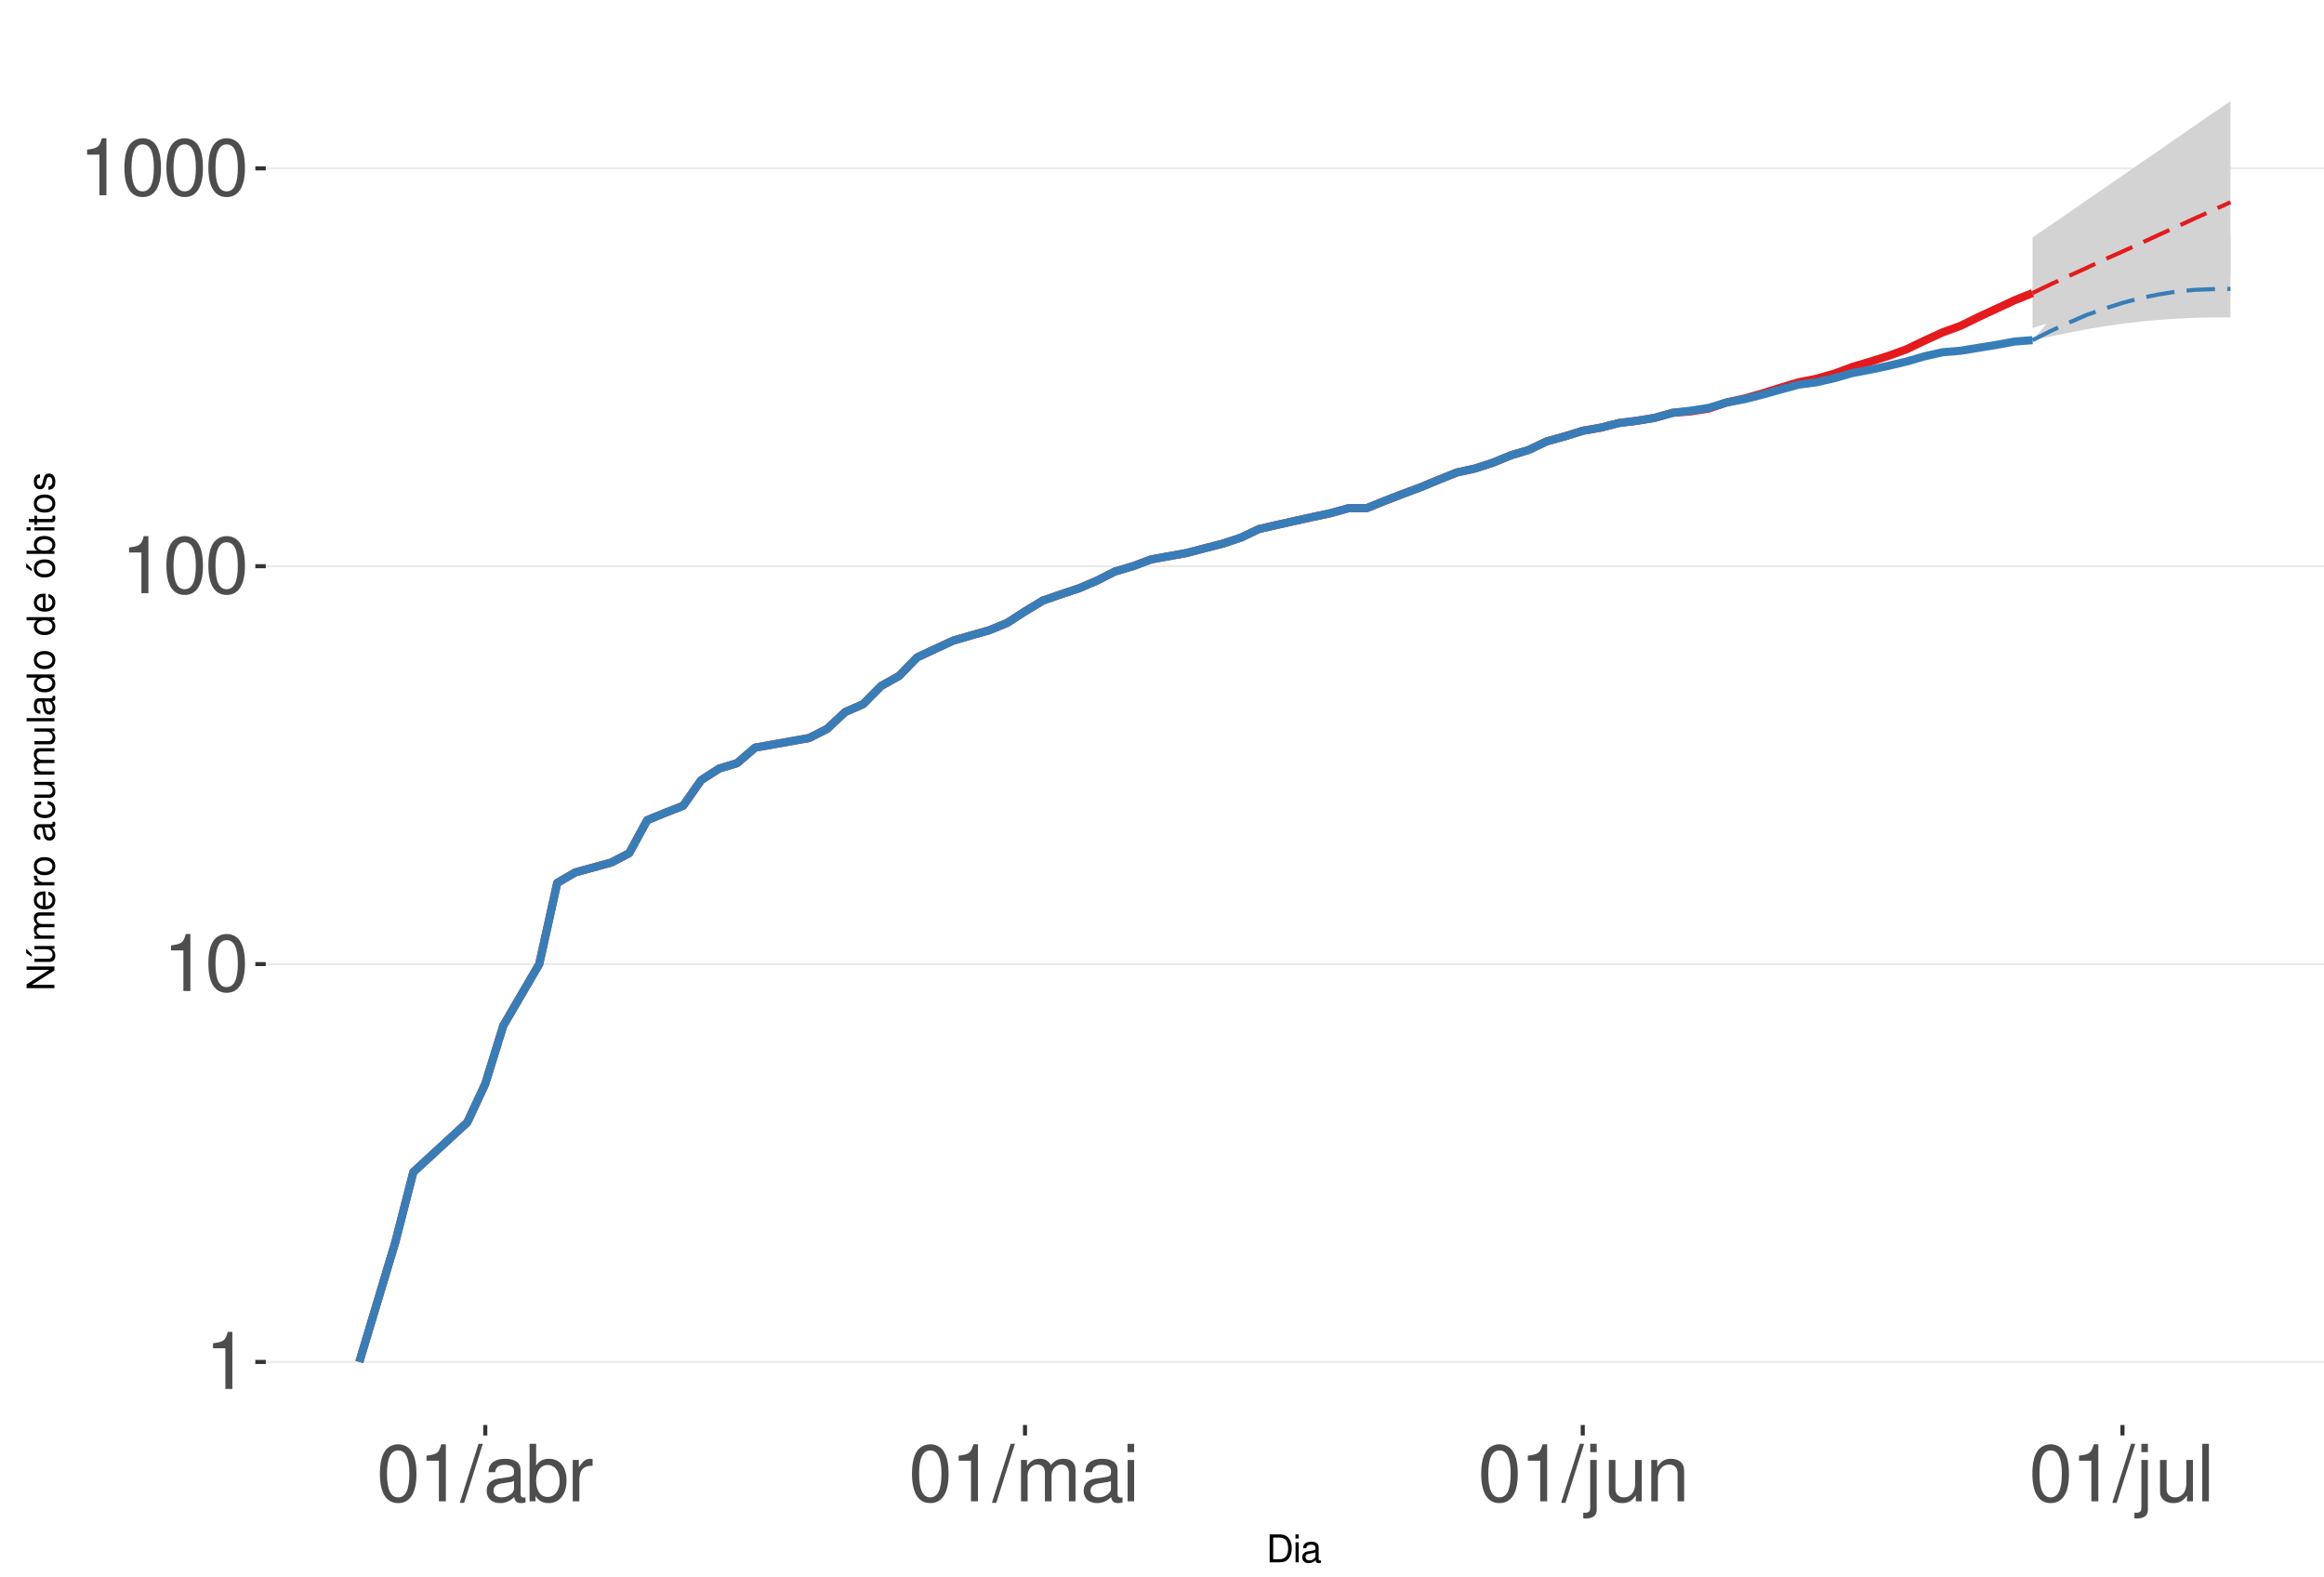
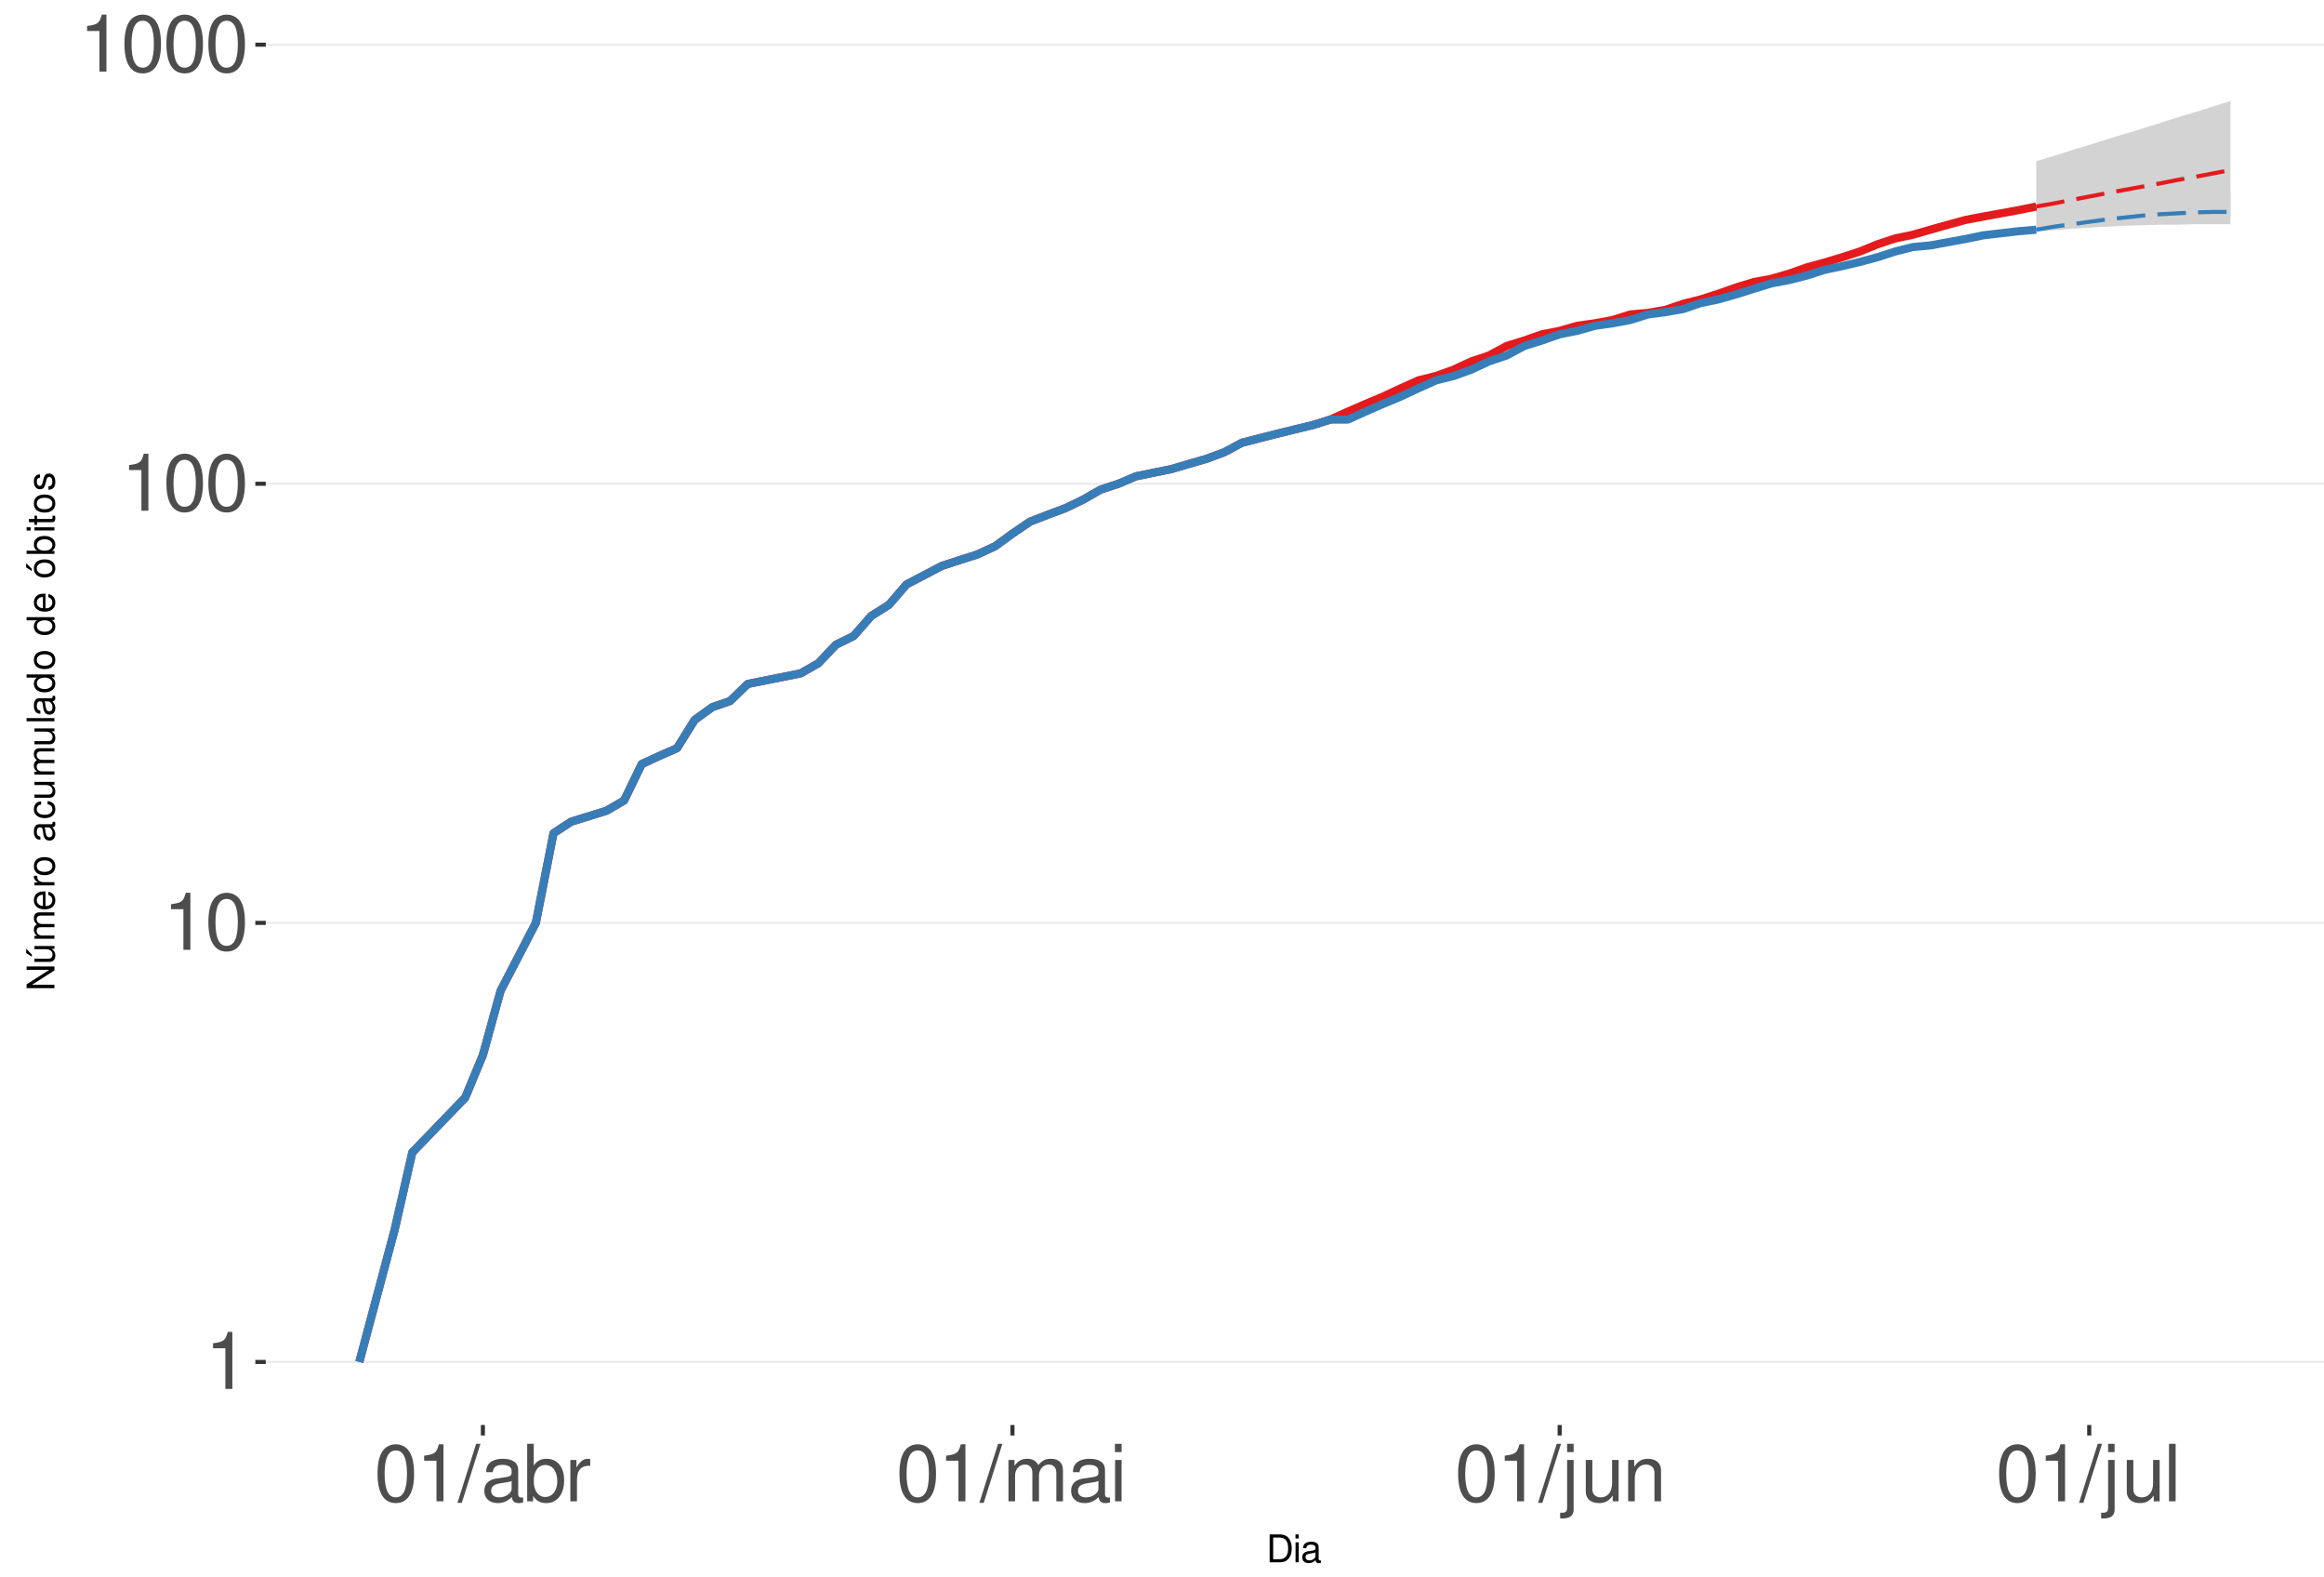
<svg xmlns="http://www.w3.org/2000/svg" xmlns:xlink="http://www.w3.org/1999/xlink" width="609pt" height="413pt" viewBox="0 0 609 413" version="1.1">
  <defs>
    <g>
      <symbol overflow="visible" id="glyph0-0">
        <path style="stroke:none;" d="" />
      </symbol>
      <symbol overflow="visible" id="glyph0-1">
        <path style="stroke:none;" d="M 5.344 -10.641 L 5.344 0 L 7.172 0 L 7.172 -14.938 L 5.969 -14.938 C 5.328 -12.641 4.922 -12.328 2.109 -11.953 L 2.109 -10.641 Z M 5.344 -10.641 " />
      </symbol>
      <symbol overflow="visible" id="glyph0-2">
        <path style="stroke:none;" d="M 5.688 -14.938 C 4.312 -14.938 3.078 -14.312 2.312 -13.297 C 1.359 -11.984 0.891 -10 0.891 -7.234 C 0.891 -2.188 2.547 0.469 5.688 0.469 C 8.781 0.469 10.469 -2.188 10.469 -7.109 C 10.469 -10 10.016 -11.938 9.047 -13.297 C 8.281 -14.328 7.062 -14.938 5.688 -14.938 Z M 5.688 -13.328 C 7.641 -13.328 8.609 -11.312 8.609 -7.266 C 8.609 -3.016 7.656 -1.031 5.641 -1.031 C 3.719 -1.031 2.75 -3.094 2.75 -7.203 C 2.75 -11.312 3.719 -13.328 5.688 -13.328 Z M 5.688 -13.328 " />
      </symbol>
      <symbol overflow="visible" id="glyph0-3">
        <path style="stroke:none;" d="M 4.734 -15.062 L -0.172 0.406 L 0.969 0.406 L 5.859 -15.062 Z M 4.734 -15.062 " />
      </symbol>
      <symbol overflow="visible" id="glyph0-4">
        <path style="stroke:none;" d="M 11.047 -1.016 C 10.859 -0.969 10.781 -0.969 10.672 -0.969 C 10.078 -0.969 9.75 -1.281 9.75 -1.812 L 9.75 -8.188 C 9.75 -10.094 8.344 -11.141 5.688 -11.141 C 4.094 -11.141 2.828 -10.672 2.094 -9.875 C 1.594 -9.312 1.391 -8.703 1.344 -7.625 L 3.078 -7.625 C 3.219 -8.938 4 -9.547 5.625 -9.547 C 7.188 -9.547 8.031 -8.969 8.031 -7.938 L 8.031 -7.484 C 8.016 -6.734 7.641 -6.469 6.234 -6.281 C 3.797 -5.969 3.422 -5.891 2.766 -5.625 C 1.516 -5.078 0.875 -4.125 0.875 -2.734 C 0.875 -0.766 2.234 0.469 4.422 0.469 C 5.781 0.469 6.875 0 8.094 -1.109 C 8.219 0 8.766 0.469 9.875 0.469 C 10.25 0.469 10.469 0.438 11.047 0.297 Z M 8.031 -3.406 C 8.031 -2.828 7.875 -2.484 7.359 -2 C 6.656 -1.359 5.797 -1.031 4.797 -1.031 C 3.453 -1.031 2.672 -1.672 2.672 -2.766 C 2.672 -3.906 3.406 -4.484 5.266 -4.75 C 7.109 -5 7.453 -5.078 8.031 -5.344 Z M 8.031 -3.406 " />
      </symbol>
      <symbol overflow="visible" id="glyph0-5">
        <path style="stroke:none;" d="M 1.109 -15.062 L 1.109 0 L 2.672 0 L 2.672 -1.391 C 3.484 -0.125 4.578 0.469 6.094 0.469 C 8.938 0.469 10.797 -1.859 10.797 -5.453 C 10.797 -8.969 9.047 -11.141 6.172 -11.141 C 4.688 -11.141 3.641 -10.578 2.828 -9.359 L 2.828 -15.062 Z M 5.844 -9.516 C 7.766 -9.516 9 -7.844 9 -5.266 C 9 -2.812 7.719 -1.141 5.844 -1.141 C 4 -1.141 2.828 -2.781 2.828 -5.328 C 2.828 -7.875 4 -9.516 5.844 -9.516 Z M 5.844 -9.516 " />
      </symbol>
      <symbol overflow="visible" id="glyph0-6">
        <path style="stroke:none;" d="M 1.422 -10.828 L 1.422 0 L 3.156 0 L 3.156 -5.625 C 3.188 -8.219 4.25 -9.375 6.625 -9.312 L 6.625 -11.078 C 6.344 -11.109 6.172 -11.141 5.969 -11.141 C 4.859 -11.141 4 -10.469 3.016 -8.859 L 3.016 -10.828 Z M 1.422 -10.828 " />
      </symbol>
      <symbol overflow="visible" id="glyph0-7">
        <path style="stroke:none;" d="M 1.453 -10.828 L 1.453 0 L 3.188 0 L 3.188 -6.797 C 3.188 -8.359 4.312 -9.625 5.719 -9.625 C 7 -9.625 7.719 -8.844 7.719 -7.453 L 7.719 0 L 9.453 0 L 9.453 -6.797 C 9.453 -8.359 10.594 -9.625 12 -9.625 C 13.266 -9.625 14 -8.812 14 -7.453 L 14 0 L 15.734 0 L 15.734 -8.125 C 15.734 -10.062 14.625 -11.141 12.594 -11.141 C 11.156 -11.141 10.281 -10.703 9.281 -9.484 C 8.641 -10.641 7.766 -11.141 6.359 -11.141 C 4.922 -11.141 3.953 -10.594 3.031 -9.297 L 3.031 -10.828 Z M 1.453 -10.828 " />
      </symbol>
      <symbol overflow="visible" id="glyph0-8">
        <path style="stroke:none;" d="M 3.094 -10.828 L 1.391 -10.828 L 1.391 0 L 3.094 0 Z M 3.094 -15.062 L 1.359 -15.062 L 1.359 -12.891 L 3.094 -12.891 Z M 3.094 -15.062 " />
      </symbol>
      <symbol overflow="visible" id="glyph0-9">
        <path style="stroke:none;" d="M 1.453 -10.828 L 1.453 1.562 C 1.453 2.641 1.109 3 0.047 3 C -0.078 3 -0.141 3 -0.375 2.969 L -0.375 4.438 C -0.172 4.484 -0.062 4.5 0.203 4.5 C 2.141 4.5 3.156 3.734 3.156 2.25 L 3.156 -10.828 Z M 3.156 -15.062 L 1.453 -15.062 L 1.453 -12.891 L 3.156 -12.891 Z M 3.156 -15.062 " />
      </symbol>
      <symbol overflow="visible" id="glyph0-10">
        <path style="stroke:none;" d="M 9.953 0 L 9.953 -10.828 L 8.234 -10.828 L 8.234 -4.688 C 8.234 -2.484 7.078 -1.031 5.281 -1.031 C 3.922 -1.031 3.062 -1.859 3.062 -3.156 L 3.062 -10.828 L 1.344 -10.828 L 1.344 -2.484 C 1.344 -0.688 2.688 0.469 4.797 0.469 C 6.375 0.469 7.391 -0.078 8.406 -1.516 L 8.406 0 Z M 9.953 0 " />
      </symbol>
      <symbol overflow="visible" id="glyph0-11">
        <path style="stroke:none;" d="M 1.453 -10.828 L 1.453 0 L 3.188 0 L 3.188 -5.969 C 3.188 -8.188 4.344 -9.625 6.109 -9.625 C 7.484 -9.625 8.344 -8.797 8.344 -7.5 L 8.344 0 L 10.062 0 L 10.062 -8.188 C 10.062 -9.984 8.719 -11.141 6.625 -11.141 C 5.016 -11.141 3.984 -10.516 3.031 -9 L 3.031 -10.828 Z M 1.453 -10.828 " />
      </symbol>
      <symbol overflow="visible" id="glyph0-12">
        <path style="stroke:none;" d="M 3.141 -15.062 L 1.406 -15.062 L 1.406 0 L 3.141 0 Z M 3.141 -15.062 " />
      </symbol>
      <symbol overflow="visible" id="glyph1-0">
        <path style="stroke:none;" d="" />
      </symbol>
      <symbol overflow="visible" id="glyph1-1">
        <path style="stroke:none;" d="M 0.891 0 L 3.703 0 C 5.547 0 6.672 -1.375 6.672 -3.656 C 6.672 -5.906 5.547 -7.297 3.703 -7.297 L 0.891 -7.297 Z M 1.812 -0.812 L 1.812 -6.469 L 3.547 -6.469 C 4.984 -6.469 5.734 -5.5 5.734 -3.641 C 5.734 -1.797 4.984 -0.812 3.547 -0.812 Z M 1.812 -0.812 " />
      </symbol>
      <symbol overflow="visible" id="glyph1-2">
        <path style="stroke:none;" d="M 1.5 -5.234 L 0.672 -5.234 L 0.672 0 L 1.5 0 Z M 1.5 -7.297 L 0.656 -7.297 L 0.656 -6.234 L 1.5 -6.234 Z M 1.5 -7.297 " />
      </symbol>
      <symbol overflow="visible" id="glyph1-3">
        <path style="stroke:none;" d="M 5.344 -0.484 C 5.266 -0.469 5.219 -0.469 5.172 -0.469 C 4.875 -0.469 4.719 -0.625 4.719 -0.875 L 4.719 -3.953 C 4.719 -4.891 4.047 -5.391 2.75 -5.391 C 1.984 -5.391 1.375 -5.172 1.016 -4.781 C 0.766 -4.516 0.672 -4.203 0.656 -3.688 L 1.484 -3.688 C 1.562 -4.328 1.938 -4.625 2.719 -4.625 C 3.484 -4.625 3.891 -4.344 3.891 -3.844 L 3.891 -3.625 C 3.875 -3.266 3.703 -3.125 3.016 -3.047 C 1.844 -2.891 1.656 -2.844 1.344 -2.719 C 0.734 -2.453 0.422 -2 0.422 -1.312 C 0.422 -0.375 1.078 0.234 2.141 0.234 C 2.797 0.234 3.328 0 3.922 -0.547 C 3.984 0 4.234 0.234 4.781 0.234 C 4.953 0.234 5.062 0.203 5.344 0.141 Z M 3.891 -1.656 C 3.891 -1.375 3.812 -1.203 3.562 -0.969 C 3.219 -0.656 2.812 -0.5 2.312 -0.5 C 1.672 -0.5 1.297 -0.812 1.297 -1.344 C 1.297 -1.891 1.656 -2.172 2.547 -2.297 C 3.438 -2.422 3.609 -2.453 3.891 -2.594 Z M 3.891 -1.656 " />
      </symbol>
      <symbol overflow="visible" id="glyph2-0">
        <path style="stroke:none;" d="" />
      </symbol>
      <symbol overflow="visible" id="glyph2-1">
        <path style="stroke:none;" d="M -7.297 -6.453 L -7.297 -5.578 L -1.328 -5.578 L -7.297 -1.766 L -7.297 -0.766 L 0 -0.766 L 0 -1.641 L -5.906 -1.641 L 0 -5.406 L 0 -6.453 Z M -7.297 -6.453 " />
      </symbol>
      <symbol overflow="visible" id="glyph2-2">
        <path style="stroke:none;" d="M 0 -4.812 L -5.234 -4.812 L -5.234 -3.984 L -2.266 -3.984 C -1.203 -3.984 -0.5 -3.438 -0.5 -2.562 C -0.5 -1.906 -0.906 -1.484 -1.531 -1.484 L -5.234 -1.484 L -5.234 -0.656 L -1.203 -0.656 C -0.328 -0.656 0.234 -1.297 0.234 -2.312 C 0.234 -3.094 -0.047 -3.578 -0.734 -4.062 L 0 -4.062 Z M -7.406 -2.953 L -5.922 -2 L -5.922 -2.594 L -7.406 -4.094 Z M -7.406 -2.953 " />
      </symbol>
      <symbol overflow="visible" id="glyph2-3">
        <path style="stroke:none;" d="M -5.234 -0.703 L 0 -0.703 L 0 -1.547 L -3.297 -1.547 C -4.047 -1.547 -4.656 -2.094 -4.656 -2.766 C -4.656 -3.391 -4.281 -3.734 -3.609 -3.734 L 0 -3.734 L 0 -4.578 L -3.297 -4.578 C -4.047 -4.578 -4.656 -5.125 -4.656 -5.812 C -4.656 -6.422 -4.266 -6.781 -3.609 -6.781 L 0 -6.781 L 0 -7.625 L -3.938 -7.625 C -4.875 -7.625 -5.391 -7.078 -5.391 -6.094 C -5.391 -5.406 -5.188 -4.984 -4.594 -4.484 C -5.156 -4.188 -5.391 -3.766 -5.391 -3.078 C -5.391 -2.375 -5.125 -1.906 -4.5 -1.469 L -5.234 -1.469 Z M -5.234 -0.703 " />
      </symbol>
      <symbol overflow="visible" id="glyph2-4">
        <path style="stroke:none;" d="M -2.344 -5.125 C -3.141 -5.125 -3.625 -5.062 -4.016 -4.922 C -4.875 -4.578 -5.391 -3.781 -5.391 -2.797 C -5.391 -1.344 -4.281 -0.406 -2.547 -0.406 C -0.812 -0.406 0.234 -1.297 0.234 -2.781 C 0.234 -3.984 -0.453 -4.812 -1.594 -5.016 L -1.594 -4.188 C -0.906 -3.953 -0.547 -3.484 -0.547 -2.812 C -0.547 -2.281 -0.781 -1.828 -1.219 -1.547 C -1.516 -1.344 -1.812 -1.281 -2.344 -1.266 Z M -3.016 -1.297 C -3.984 -1.359 -4.625 -1.953 -4.625 -2.797 C -4.625 -3.641 -3.953 -4.234 -3.016 -4.234 Z M -3.016 -1.297 " />
      </symbol>
      <symbol overflow="visible" id="glyph2-5">
        <path style="stroke:none;" d="M -5.234 -0.688 L 0 -0.688 L 0 -1.531 L -2.719 -1.531 C -3.984 -1.547 -4.547 -2.062 -4.516 -3.203 L -5.359 -3.203 C -5.375 -3.062 -5.391 -2.984 -5.391 -2.891 C -5.391 -2.344 -5.062 -1.938 -4.297 -1.453 L -5.234 -1.453 Z M -5.234 -0.688 " />
      </symbol>
      <symbol overflow="visible" id="glyph2-6">
        <path style="stroke:none;" d="M -5.391 -2.719 C -5.391 -1.234 -4.344 -0.359 -2.578 -0.359 C -0.812 -0.359 0.234 -1.234 0.234 -2.734 C 0.234 -4.203 -0.812 -5.094 -2.547 -5.094 C -4.359 -5.094 -5.391 -4.234 -5.391 -2.719 Z M -4.625 -2.734 C -4.625 -3.672 -3.844 -4.234 -2.547 -4.234 C -1.312 -4.234 -0.547 -3.656 -0.547 -2.734 C -0.547 -1.797 -1.312 -1.234 -2.578 -1.234 C -3.844 -1.234 -4.625 -1.797 -4.625 -2.734 Z M -4.625 -2.734 " />
      </symbol>
      <symbol overflow="visible" id="glyph2-7">
        <path style="stroke:none;" d="" />
      </symbol>
      <symbol overflow="visible" id="glyph2-8">
        <path style="stroke:none;" d="M -0.484 -5.344 C -0.469 -5.266 -0.469 -5.219 -0.469 -5.172 C -0.469 -4.875 -0.625 -4.719 -0.875 -4.719 L -3.953 -4.719 C -4.891 -4.719 -5.391 -4.047 -5.391 -2.75 C -5.391 -1.984 -5.172 -1.375 -4.781 -1.016 C -4.516 -0.766 -4.203 -0.672 -3.688 -0.656 L -3.688 -1.484 C -4.328 -1.562 -4.625 -1.938 -4.625 -2.719 C -4.625 -3.484 -4.344 -3.891 -3.844 -3.891 L -3.625 -3.891 C -3.266 -3.875 -3.125 -3.703 -3.047 -3.016 C -2.891 -1.844 -2.844 -1.656 -2.719 -1.344 C -2.453 -0.734 -2 -0.422 -1.312 -0.422 C -0.375 -0.422 0.234 -1.078 0.234 -2.141 C 0.234 -2.797 0 -3.328 -0.547 -3.922 C 0 -3.984 0.234 -4.234 0.234 -4.781 C 0.234 -4.953 0.203 -5.062 0.141 -5.344 Z M -1.656 -3.891 C -1.375 -3.891 -1.203 -3.812 -0.969 -3.562 C -0.656 -3.219 -0.5 -2.812 -0.5 -2.312 C -0.5 -1.672 -0.812 -1.297 -1.344 -1.297 C -1.891 -1.297 -2.172 -1.656 -2.297 -2.547 C -2.422 -3.438 -2.453 -3.609 -2.594 -3.891 Z M -1.656 -3.891 " />
      </symbol>
      <symbol overflow="visible" id="glyph2-9">
        <path style="stroke:none;" d="M -3.484 -4.703 C -3.984 -4.672 -4.312 -4.562 -4.609 -4.359 C -5.094 -4 -5.391 -3.375 -5.391 -2.641 C -5.391 -1.219 -4.266 -0.312 -2.531 -0.312 C -0.844 -0.312 0.234 -1.203 0.234 -2.625 C 0.234 -3.875 -0.516 -4.672 -1.797 -4.766 L -1.797 -3.938 C -0.953 -3.797 -0.547 -3.359 -0.547 -2.656 C -0.547 -1.734 -1.297 -1.188 -2.531 -1.188 C -3.844 -1.188 -4.625 -1.719 -4.625 -2.625 C -4.625 -3.328 -4.203 -3.766 -3.484 -3.875 Z M -3.484 -4.703 " />
      </symbol>
      <symbol overflow="visible" id="glyph2-10">
        <path style="stroke:none;" d="M 0 -4.812 L -5.234 -4.812 L -5.234 -3.984 L -2.266 -3.984 C -1.203 -3.984 -0.5 -3.438 -0.5 -2.562 C -0.5 -1.906 -0.906 -1.484 -1.531 -1.484 L -5.234 -1.484 L -5.234 -0.656 L -1.203 -0.656 C -0.328 -0.656 0.234 -1.297 0.234 -2.312 C 0.234 -3.094 -0.047 -3.578 -0.734 -4.062 L 0 -4.062 Z M 0 -4.812 " />
      </symbol>
      <symbol overflow="visible" id="glyph2-11">
        <path style="stroke:none;" d="M -7.297 -1.516 L -7.297 -0.688 L 0 -0.688 L 0 -1.516 Z M -7.297 -1.516 " />
      </symbol>
      <symbol overflow="visible" id="glyph2-12">
        <path style="stroke:none;" d="M -7.297 -4.953 L -7.297 -4.125 L -4.578 -4.125 C -5.109 -3.766 -5.391 -3.203 -5.391 -2.516 C -5.391 -1.156 -4.297 -0.266 -2.625 -0.266 C -0.859 -0.266 0.234 -1.125 0.234 -2.547 C 0.234 -3.266 -0.047 -3.766 -0.688 -4.203 L 0 -4.203 L 0 -4.953 Z M -4.609 -2.656 C -4.609 -3.547 -3.812 -4.125 -2.562 -4.125 C -1.344 -4.125 -0.547 -3.547 -0.547 -2.656 C -0.547 -1.734 -1.359 -1.125 -2.578 -1.125 C -3.797 -1.125 -4.609 -1.734 -4.609 -2.656 Z M -4.609 -2.656 " />
      </symbol>
      <symbol overflow="visible" id="glyph2-13">
        <path style="stroke:none;" d="M -5.391 -2.719 C -5.391 -1.234 -4.344 -0.359 -2.578 -0.359 C -0.812 -0.359 0.234 -1.234 0.234 -2.734 C 0.234 -4.203 -0.812 -5.094 -2.547 -5.094 C -4.359 -5.094 -5.391 -4.234 -5.391 -2.719 Z M -4.625 -2.734 C -4.625 -3.672 -3.844 -4.234 -2.547 -4.234 C -1.312 -4.234 -0.547 -3.656 -0.547 -2.734 C -0.547 -1.797 -1.312 -1.234 -2.578 -1.234 C -3.844 -1.234 -4.625 -1.797 -4.625 -2.734 Z M -7.406 -2.984 L -5.922 -2.016 L -5.922 -2.625 L -7.406 -4.109 Z M -7.406 -2.984 " />
      </symbol>
      <symbol overflow="visible" id="glyph2-14">
        <path style="stroke:none;" d="M -7.297 -0.547 L 0 -0.547 L 0 -1.297 L -0.672 -1.297 C -0.062 -1.688 0.234 -2.219 0.234 -2.953 C 0.234 -4.328 -0.906 -5.234 -2.641 -5.234 C -4.344 -5.234 -5.391 -4.375 -5.391 -2.984 C -5.391 -2.266 -5.125 -1.766 -4.531 -1.375 L -7.297 -1.375 Z M -4.609 -2.828 C -4.609 -3.766 -3.797 -4.359 -2.547 -4.359 C -1.359 -4.359 -0.547 -3.734 -0.547 -2.828 C -0.547 -1.938 -1.344 -1.375 -2.578 -1.375 C -3.812 -1.375 -4.609 -1.938 -4.609 -2.828 Z M -4.609 -2.828 " />
      </symbol>
      <symbol overflow="visible" id="glyph2-15">
        <path style="stroke:none;" d="M -5.234 -1.5 L -5.234 -0.672 L 0 -0.672 L 0 -1.5 Z M -7.297 -1.5 L -7.297 -0.656 L -6.234 -0.656 L -6.234 -1.5 Z M -7.297 -1.5 " />
      </symbol>
      <symbol overflow="visible" id="glyph2-16">
        <path style="stroke:none;" d="M -5.234 -2.547 L -5.234 -1.688 L -6.688 -1.688 L -6.688 -0.844 L -5.234 -0.844 L -5.234 -0.141 L -4.562 -0.141 L -4.562 -0.844 L -0.594 -0.844 C -0.062 -0.844 0.234 -1.203 0.234 -1.859 C 0.234 -2.078 0.203 -2.266 0.156 -2.547 L -0.547 -2.547 C -0.516 -2.422 -0.5 -2.312 -0.5 -2.141 C -0.5 -1.781 -0.594 -1.688 -0.969 -1.688 L -4.562 -1.688 L -4.562 -2.547 Z M -5.234 -2.547 " />
      </symbol>
      <symbol overflow="visible" id="glyph2-17">
        <path style="stroke:none;" d="M -3.781 -4.375 C -4.812 -4.375 -5.391 -3.688 -5.391 -2.484 C -5.391 -1.266 -4.766 -0.469 -3.797 -0.469 C -2.969 -0.469 -2.578 -0.891 -2.281 -2.125 L -2.094 -2.906 C -1.953 -3.484 -1.734 -3.719 -1.375 -3.719 C -0.875 -3.719 -0.547 -3.234 -0.547 -2.5 C -0.547 -2.047 -0.672 -1.672 -0.891 -1.453 C -1.047 -1.328 -1.188 -1.266 -1.562 -1.219 L -1.562 -0.344 C -0.344 -0.375 0.234 -1.062 0.234 -2.438 C 0.234 -3.75 -0.422 -4.594 -1.438 -4.594 C -2.203 -4.594 -2.641 -4.156 -2.891 -3.109 L -3.078 -2.312 C -3.234 -1.625 -3.453 -1.344 -3.828 -1.344 C -4.312 -1.344 -4.625 -1.766 -4.625 -2.453 C -4.625 -3.125 -4.328 -3.484 -3.781 -3.5 Z M -3.781 -4.375 " />
      </symbol>
    </g>
    <clipPath id="clip1">
      <path d="M 69.645 9.961 L 609 9.961 L 609 373.328 L 69.645 373.328 Z M 69.645 9.961 " />
    </clipPath>
    <clipPath id="clip2">
      <path d="M 69.645 356 L 609 356 L 609 358 L 69.645 358 Z M 69.645 356 " />
    </clipPath>
    <clipPath id="clip3">
-       <path d="M 69.645 252 L 609 252 L 609 253 L 69.645 253 Z M 69.645 252 " />
+       <path d="M 69.645 241 L 609 241 L 609 243 L 69.645 243 Z M 69.645 241 " />
    </clipPath>
    <clipPath id="clip4">
-       <path d="M 69.645 148 L 609 148 L 609 149 L 69.645 149 Z M 69.645 148 " />
+       <path d="M 69.645 126 L 609 126 L 609 128 L 69.645 128 Z M 69.645 126 " />
    </clipPath>
    <clipPath id="clip5">
-       <path d="M 69.645 43 L 609 43 L 609 45 L 69.645 45 Z M 69.645 43 " />
+       <path d="M 69.645 11 L 609 11 L 609 12 L 69.645 12 Z M 69.645 11 " />
    </clipPath>
  </defs>
  <g id="surface255">
    <rect x="0" y="0" width="609" height="413" style="fill:rgb(100%,100%,100%);fill-opacity:1;stroke:none;" />
    <rect x="0" y="0" width="609" height="413" style="fill:rgb(100%,100%,100%);fill-opacity:1;stroke:none;" />
    <path style="fill:none;stroke-width:1.067;stroke-linecap:round;stroke-linejoin:round;stroke:rgb(100%,100%,100%);stroke-opacity:1;stroke-miterlimit:10;" d="M 0 413 L 609 413 L 609 0 L 0 0 Z M 0 413 " />
    <g clip-path="url(#clip1)" clip-rule="nonzero">
      <path style=" stroke:none;fill-rule:nonzero;fill:rgb(100%,100%,100%);fill-opacity:1;" d="M 69.645 373.328 L 609 373.328 L 609 9.961 L 69.645 9.961 Z M 69.645 373.328 " />
    </g>
    <g clip-path="url(#clip2)" clip-rule="nonzero">
      <path style="fill:none;stroke-width:0.533;stroke-linecap:butt;stroke-linejoin:round;stroke:rgb(92.157%,92.157%,92.157%);stroke-opacity:1;stroke-miterlimit:10;" d="M 69.645 356.812 L 609 356.812 " />
    </g>
    <g clip-path="url(#clip3)" clip-rule="nonzero">
-       <path style="fill:none;stroke-width:0.533;stroke-linecap:butt;stroke-linejoin:round;stroke:rgb(92.157%,92.157%,92.157%);stroke-opacity:1;stroke-miterlimit:10;" d="M 69.645 252.574 L 609 252.574 " />
+       <path style="fill:none;stroke-width:0.533;stroke-linecap:butt;stroke-linejoin:round;stroke:rgb(92.157%,92.157%,92.157%);stroke-opacity:1;stroke-miterlimit:10;" d="M 69.645 241.777 L 609 241.777 " />
    </g>
    <g clip-path="url(#clip4)" clip-rule="nonzero">
-       <path style="fill:none;stroke-width:0.533;stroke-linecap:butt;stroke-linejoin:round;stroke:rgb(92.157%,92.157%,92.157%);stroke-opacity:1;stroke-miterlimit:10;" d="M 69.645 148.34 L 609 148.34 " />
+       <path style="fill:none;stroke-width:0.533;stroke-linecap:butt;stroke-linejoin:round;stroke:rgb(92.157%,92.157%,92.157%);stroke-opacity:1;stroke-miterlimit:10;" d="M 69.645 126.742 L 609 126.742 " />
    </g>
    <g clip-path="url(#clip5)" clip-rule="nonzero">
-       <path style="fill:none;stroke-width:0.533;stroke-linecap:butt;stroke-linejoin:round;stroke:rgb(92.157%,92.157%,92.157%);stroke-opacity:1;stroke-miterlimit:10;" d="M 69.645 44.105 L 609 44.105 " />
-     </g>
-     <path style=" stroke:none;fill-rule:nonzero;fill:rgb(82.745%,82.745%,82.745%);fill-opacity:1;" d="M 532.621 62.164 L 537.336 58.977 L 542.051 55.762 L 546.766 52.484 L 551.48 49.227 L 556.195 46 L 560.91 42.723 L 565.625 39.504 L 570.34 36.23 L 575.055 32.965 L 584.484 26.48 L 584.484 72.168 L 579.77 73.359 L 575.055 74.586 L 570.34 75.848 L 565.625 77.047 L 560.91 78.285 L 556.195 79.555 L 551.48 80.758 L 546.766 81.996 L 542.051 83.266 L 537.336 84.465 L 532.621 85.926 Z M 532.621 62.164 " />
-     <path style=" stroke:none;fill-rule:nonzero;fill:rgb(82.745%,82.745%,82.745%);fill-opacity:1;" d="M 532.621 89.113 L 537.336 83.59 L 542.051 78.766 L 546.766 74.676 L 551.48 71.25 L 556.195 68.375 L 560.91 65.891 L 565.625 64.023 L 570.34 62.707 L 575.055 61.828 L 579.77 61.363 L 584.484 61.297 L 584.484 83.16 L 579.77 83.16 L 575.055 83.266 L 570.34 83.484 L 565.625 83.809 L 560.91 84.246 L 556.195 84.797 L 551.48 85.473 L 546.766 86.27 L 542.051 87.195 L 537.336 88.145 Z M 532.621 89.113 " />
-     <path style="fill:none;stroke-width:2.134;stroke-linecap:butt;stroke-linejoin:round;stroke:rgb(89.412%,10.196%,10.98%);stroke-opacity:1;stroke-miterlimit:10;" d="M 94.16 356.812 L 103.59 325.434 L 108.305 307.078 L 122.449 294.055 L 127.164 283.953 L 131.879 268.723 L 141.309 252.574 L 146.023 231.301 L 150.738 228.555 L 160.168 225.969 L 164.879 223.52 L 169.594 214.871 L 174.309 212.945 L 179.023 211.098 L 183.738 204.379 L 188.453 201.359 L 193.168 199.922 L 197.883 195.863 L 212.027 193.348 L 216.742 190.965 L 221.457 186.547 L 226.172 184.488 L 230.887 179.719 L 235.602 177.082 L 240.316 172.227 L 249.746 167.84 L 254.461 166.469 L 259.172 165.137 L 263.887 163.211 L 268.602 160.172 L 273.316 157.324 L 278.031 155.695 L 282.746 154.129 L 287.461 152.113 L 292.176 149.719 L 296.891 148.34 L 301.605 146.566 L 311.035 144.855 L 315.75 143.617 L 320.465 142.41 L 325.18 140.848 L 329.895 138.602 L 334.609 137.52 L 339.324 136.465 L 344.039 135.43 L 348.75 134.422 L 353.465 133.109 L 358.18 133.109 L 362.895 131.207 L 367.609 129.387 L 372.324 127.633 L 377.039 125.672 L 381.754 123.789 L 386.469 122.75 L 391.184 121.23 L 395.898 119.285 L 400.613 117.875 L 405.328 115.625 L 410.043 114.324 L 414.758 112.855 L 419.473 112.035 L 424.188 110.832 L 428.902 110.242 L 433.617 109.469 L 438.328 108.145 L 443.043 107.773 L 447.758 107.043 L 452.473 105.434 L 457.188 104.395 L 461.902 103.043 L 466.617 101.57 L 471.332 100.141 L 476.047 99.215 L 480.762 97.859 L 485.477 96.113 L 490.191 94.707 L 494.906 93.207 L 499.621 91.5 L 504.336 89.234 L 509.051 87.078 L 513.766 85.359 L 518.48 83.055 L 523.195 80.859 L 527.906 78.672 L 532.621 76.77 " />
-     <path style="fill:none;stroke-width:1.067;stroke-linecap:butt;stroke-linejoin:round;stroke:rgb(89.412%,10.196%,10.98%);stroke-opacity:1;stroke-dasharray:7.469,3.201;stroke-miterlimit:10;" d="M 532.621 76.77 L 537.336 74.496 L 542.051 72.336 L 546.766 70.191 L 551.48 67.988 L 556.195 65.891 L 560.91 63.746 L 565.625 61.562 L 570.34 59.418 L 575.055 57.25 L 579.77 55.121 L 584.484 52.977 " />
-     <path style="fill:none;stroke-width:2.134;stroke-linecap:butt;stroke-linejoin:round;stroke:rgb(21.569%,49.412%,72.157%);stroke-opacity:1;stroke-miterlimit:10;" d="M 94.16 356.812 L 103.59 325.434 L 108.305 307.078 L 122.449 294.055 L 127.164 283.953 L 131.879 268.723 L 141.309 252.574 L 146.023 231.301 L 150.738 228.555 L 160.168 225.969 L 164.879 223.52 L 169.594 214.871 L 174.309 212.945 L 179.023 211.098 L 183.738 204.379 L 188.453 201.359 L 193.168 199.922 L 197.883 195.863 L 212.027 193.348 L 216.742 190.965 L 221.457 186.547 L 226.172 184.488 L 230.887 179.719 L 235.602 177.082 L 240.316 172.227 L 249.746 167.84 L 254.461 166.469 L 259.172 165.137 L 263.887 163.211 L 268.602 160.172 L 273.316 157.324 L 278.031 155.695 L 282.746 154.129 L 287.461 152.113 L 292.176 149.719 L 296.891 148.34 L 301.605 146.566 L 311.035 144.855 L 315.75 143.617 L 320.465 142.41 L 325.18 140.848 L 329.895 138.602 L 334.609 137.52 L 339.324 136.465 L 344.039 135.43 L 348.75 134.422 L 353.465 133.109 L 358.18 133.109 L 362.895 131.207 L 367.609 129.387 L 372.324 127.633 L 377.039 125.672 L 381.754 123.789 L 386.469 122.75 L 391.184 121.23 L 395.898 119.285 L 400.613 117.875 L 405.328 115.625 L 410.043 114.324 L 414.758 112.855 L 419.473 112.035 L 424.188 110.832 L 428.902 110.242 L 433.617 109.469 L 438.328 108.145 L 443.043 107.59 L 447.758 106.859 L 452.473 105.434 L 457.188 104.566 L 461.902 103.375 L 466.617 102.055 L 471.332 100.77 L 476.047 100.141 L 480.762 99.062 L 485.477 97.711 L 490.191 96.832 L 494.906 95.828 L 499.621 94.707 L 504.336 93.344 L 509.051 92.281 L 513.766 91.887 L 518.48 91.113 L 523.195 90.352 L 527.906 89.48 L 532.621 89.113 " />
-     <path style="fill:none;stroke-width:1.067;stroke-linecap:butt;stroke-linejoin:round;stroke:rgb(21.569%,49.412%,72.157%);stroke-opacity:1;stroke-dasharray:7.469,3.201;stroke-miterlimit:10;" d="M 532.621 89.113 L 537.336 86.73 L 542.051 84.578 L 546.766 82.52 L 551.48 80.859 L 556.195 79.355 L 560.91 78.09 L 565.625 77.141 L 570.34 76.398 L 575.055 75.938 L 579.77 75.754 L 584.484 75.664 " />
+       <path style="fill:none;stroke-width:0.533;stroke-linecap:butt;stroke-linejoin:round;stroke:rgb(92.157%,92.157%,92.157%);stroke-opacity:1;stroke-miterlimit:10;" d="M 69.645 11.707 L 609 11.707 " />
+     </g>
+     <path style=" stroke:none;fill-rule:nonzero;fill:rgb(82.745%,82.745%,82.745%);fill-opacity:1;" d="M 533.602 42.215 L 538.227 40.852 L 542.852 39.352 L 547.477 37.98 L 552.105 36.48 L 556.73 35.105 L 561.355 33.691 L 565.98 32.238 L 570.605 30.754 L 575.234 29.383 L 579.859 27.91 L 584.484 26.48 L 584.484 56.984 L 575.234 57.734 L 570.605 57.984 L 565.98 58.363 L 561.355 58.621 L 556.73 59.004 L 552.105 59.262 L 547.477 59.652 L 542.852 59.914 L 538.227 60.309 L 533.602 60.574 Z M 533.602 42.215 " />
+     <path style=" stroke:none;fill-rule:nonzero;fill:rgb(82.745%,82.745%,82.745%);fill-opacity:1;" d="M 533.602 60.176 L 538.227 58.492 L 542.852 56.984 L 547.477 55.523 L 552.105 54.336 L 556.73 53.176 L 561.355 52.156 L 565.98 51.488 L 570.605 50.828 L 575.234 50.5 L 579.859 50.285 L 584.484 50.285 L 584.484 58.746 L 575.234 58.746 L 570.605 58.875 L 565.98 58.875 L 556.73 59.133 L 552.105 59.391 L 547.477 59.523 L 542.852 59.781 L 538.227 59.914 Z M 533.602 60.176 " />
+     <path style="fill:none;stroke-width:2.134;stroke-linecap:butt;stroke-linejoin:round;stroke:rgb(89.412%,10.196%,10.98%);stroke-opacity:1;stroke-miterlimit:10;" d="M 94.16 356.812 L 103.414 322.184 L 108.039 301.926 L 121.914 287.555 L 126.539 276.406 L 131.168 259.598 L 140.418 241.777 L 145.043 218.297 L 149.668 215.266 L 158.922 212.41 L 163.547 209.711 L 168.172 200.164 L 172.797 198.039 L 177.422 196 L 182.051 188.586 L 186.676 185.254 L 191.301 183.668 L 195.926 179.191 L 209.805 176.414 L 214.43 173.785 L 219.055 168.906 L 223.68 166.633 L 228.305 161.371 L 232.934 158.461 L 237.559 153.102 L 246.809 148.262 L 251.434 146.75 L 256.059 145.277 L 260.688 143.152 L 265.312 139.797 L 269.938 136.656 L 274.562 134.859 L 279.188 133.129 L 283.812 130.906 L 288.441 128.262 L 293.066 126.742 L 297.691 124.781 L 306.941 122.895 L 311.57 121.527 L 316.195 120.195 L 320.82 118.473 L 325.445 115.996 L 330.07 114.801 L 334.695 113.633 L 339.324 112.492 L 343.949 111.379 L 348.574 109.93 L 353.199 107.836 L 357.824 105.824 L 362.449 103.887 L 367.078 101.723 L 371.703 99.648 L 376.328 98.5 L 380.953 96.824 L 385.578 94.676 L 390.207 93.121 L 394.832 90.637 L 399.457 89.199 L 404.082 87.578 L 408.707 86.672 L 413.332 85.348 L 417.961 84.695 L 422.586 83.844 L 427.211 82.383 L 431.836 81.973 L 436.461 81.164 L 441.086 79.586 L 445.715 78.43 L 450.34 76.934 L 454.965 75.301 L 459.59 73.895 L 464.215 73.035 L 468.84 71.688 L 473.469 70.055 L 478.094 68.789 L 482.719 67.398 L 487.344 65.898 L 491.969 64.012 L 496.598 62.469 L 501.223 61.512 L 505.848 60.176 L 510.473 58.875 L 515.098 57.609 L 519.723 56.738 L 524.352 55.887 L 528.977 55.047 L 533.602 54.102 " />
+     <path style="fill:none;stroke-width:1.067;stroke-linecap:butt;stroke-linejoin:round;stroke:rgb(89.412%,10.196%,10.98%);stroke-opacity:1;stroke-dasharray:7.469,3.201;stroke-miterlimit:10;" d="M 533.602 54.102 L 538.227 53.293 L 542.852 52.383 L 547.477 51.488 L 552.105 50.609 L 556.73 49.746 L 561.355 48.898 L 565.98 48.062 L 570.605 47.141 L 575.234 46.336 L 579.859 45.445 L 584.484 44.566 " />
+     <path style="fill:none;stroke-width:2.134;stroke-linecap:butt;stroke-linejoin:round;stroke:rgb(21.569%,49.412%,72.157%);stroke-opacity:1;stroke-miterlimit:10;" d="M 94.16 356.812 L 103.414 322.184 L 108.039 301.926 L 121.914 287.555 L 126.539 276.406 L 131.168 259.598 L 140.418 241.777 L 145.043 218.297 L 149.668 215.266 L 158.922 212.41 L 163.547 209.711 L 168.172 200.164 L 172.797 198.039 L 177.422 196 L 182.051 188.586 L 186.676 185.254 L 191.301 183.668 L 195.926 179.191 L 209.805 176.414 L 214.43 173.785 L 219.055 168.906 L 223.68 166.633 L 228.305 161.371 L 232.934 158.461 L 237.559 153.102 L 246.809 148.262 L 251.434 146.75 L 256.059 145.277 L 260.688 143.152 L 265.312 139.797 L 269.938 136.656 L 274.562 134.859 L 279.188 133.129 L 283.812 130.906 L 288.441 128.262 L 293.066 126.742 L 297.691 124.781 L 306.941 122.895 L 311.57 121.527 L 316.195 120.195 L 320.82 118.473 L 325.445 115.996 L 330.07 114.801 L 334.695 113.633 L 339.324 112.492 L 343.949 111.379 L 348.574 109.93 L 353.199 109.93 L 357.824 107.836 L 362.449 105.824 L 367.078 103.887 L 371.703 101.723 L 376.328 99.648 L 380.953 98.5 L 385.578 96.824 L 390.207 94.676 L 394.832 93.121 L 399.457 90.637 L 404.082 89.199 L 408.707 87.578 L 413.332 86.672 L 417.961 85.348 L 422.586 84.695 L 427.211 83.844 L 431.836 82.383 L 436.461 81.77 L 441.086 80.965 L 445.715 79.391 L 450.34 78.43 L 454.965 77.117 L 459.59 75.66 L 464.215 74.242 L 468.84 73.375 L 473.469 72.188 L 478.094 70.703 L 482.719 69.734 L 487.344 68.633 L 491.969 67.398 L 496.598 65.898 L 501.223 64.727 L 505.848 64.297 L 510.473 63.445 L 515.098 62.609 L 519.723 61.648 L 524.352 61.109 L 528.977 60.574 L 533.602 60.176 " />
+     <path style="fill:none;stroke-width:1.067;stroke-linecap:butt;stroke-linejoin:round;stroke:rgb(21.569%,49.412%,72.157%);stroke-opacity:1;stroke-dasharray:7.469,3.201;stroke-miterlimit:10;" d="M 533.602 60.176 L 538.227 59.391 L 542.852 58.746 L 547.477 58.109 L 552.105 57.484 L 556.73 56.984 L 561.355 56.492 L 565.98 56.129 L 570.605 55.887 L 575.234 55.645 L 579.859 55.523 L 584.484 55.523 " />
    <g style="fill:rgb(30.196%,30.196%,30.196%);fill-opacity:1;">
      <use xlink:href="#glyph0-1" x="53.715" y="363.866" />
    </g>
    <g style="fill:rgb(30.196%,30.196%,30.196%);fill-opacity:1;">
-       <use xlink:href="#glyph0-1" x="42.715" y="259.628" />
-       <use xlink:href="#glyph0-2" x="53.715" y="259.628" />
-     </g>
-     <g style="fill:rgb(30.196%,30.196%,30.196%);fill-opacity:1;">
-       <use xlink:href="#glyph0-1" x="31.715" y="155.394" />
-       <use xlink:href="#glyph0-2" x="42.715" y="155.394" />
-       <use xlink:href="#glyph0-2" x="53.715" y="155.394" />
-     </g>
-     <g style="fill:rgb(30.196%,30.196%,30.196%);fill-opacity:1;">
-       <use xlink:href="#glyph0-1" x="20.715" y="51.159" />
-       <use xlink:href="#glyph0-2" x="31.715" y="51.159" />
-       <use xlink:href="#glyph0-2" x="42.715" y="51.159" />
-       <use xlink:href="#glyph0-2" x="53.715" y="51.159" />
+       <use xlink:href="#glyph0-1" x="42.715" y="248.831" />
+       <use xlink:href="#glyph0-2" x="53.715" y="248.831" />
+     </g>
+     <g style="fill:rgb(30.196%,30.196%,30.196%);fill-opacity:1;">
+       <use xlink:href="#glyph0-1" x="31.715" y="133.796" />
+       <use xlink:href="#glyph0-2" x="42.715" y="133.796" />
+       <use xlink:href="#glyph0-2" x="53.715" y="133.796" />
+     </g>
+     <g style="fill:rgb(30.196%,30.196%,30.196%);fill-opacity:1;">
+       <use xlink:href="#glyph0-1" x="20.715" y="18.761" />
+       <use xlink:href="#glyph0-2" x="31.715" y="18.761" />
+       <use xlink:href="#glyph0-2" x="42.715" y="18.761" />
+       <use xlink:href="#glyph0-2" x="53.715" y="18.761" />
    </g>
    <path style="fill:none;stroke-width:1.067;stroke-linecap:butt;stroke-linejoin:round;stroke:rgb(20%,20%,20%);stroke-opacity:1;stroke-miterlimit:10;" d="M 66.906 356.812 L 69.645 356.812 " />
-     <path style="fill:none;stroke-width:1.067;stroke-linecap:butt;stroke-linejoin:round;stroke:rgb(20%,20%,20%);stroke-opacity:1;stroke-miterlimit:10;" d="M 66.906 252.574 L 69.645 252.574 " />
-     <path style="fill:none;stroke-width:1.067;stroke-linecap:butt;stroke-linejoin:round;stroke:rgb(20%,20%,20%);stroke-opacity:1;stroke-miterlimit:10;" d="M 66.906 148.34 L 69.645 148.34 " />
-     <path style="fill:none;stroke-width:1.067;stroke-linecap:butt;stroke-linejoin:round;stroke:rgb(20%,20%,20%);stroke-opacity:1;stroke-miterlimit:10;" d="M 66.906 44.105 L 69.645 44.105 " />
-     <path style="fill:none;stroke-width:1.067;stroke-linecap:butt;stroke-linejoin:round;stroke:rgb(20%,20%,20%);stroke-opacity:1;stroke-miterlimit:10;" d="M 127.164 376.07 L 127.164 373.328 " />
-     <path style="fill:none;stroke-width:1.067;stroke-linecap:butt;stroke-linejoin:round;stroke:rgb(20%,20%,20%);stroke-opacity:1;stroke-miterlimit:10;" d="M 268.602 376.07 L 268.602 373.328 " />
-     <path style="fill:none;stroke-width:1.067;stroke-linecap:butt;stroke-linejoin:round;stroke:rgb(20%,20%,20%);stroke-opacity:1;stroke-miterlimit:10;" d="M 414.758 376.07 L 414.758 373.328 " />
-     <path style="fill:none;stroke-width:1.067;stroke-linecap:butt;stroke-linejoin:round;stroke:rgb(20%,20%,20%);stroke-opacity:1;stroke-miterlimit:10;" d="M 556.195 376.07 L 556.195 373.328 " />
-     <g style="fill:rgb(30.196%,30.196%,30.196%);fill-opacity:1;">
-       <use xlink:href="#glyph0-2" x="98.664" y="393.315" />
-       <use xlink:href="#glyph0-1" x="109.664" y="393.315" />
-       <use xlink:href="#glyph0-3" x="120.664" y="393.315" />
-       <use xlink:href="#glyph0-4" x="126.664" y="393.315" />
-       <use xlink:href="#glyph0-5" x="137.664" y="393.315" />
-       <use xlink:href="#glyph0-6" x="148.664" y="393.315" />
-     </g>
-     <g style="fill:rgb(30.196%,30.196%,30.196%);fill-opacity:1;">
-       <use xlink:href="#glyph0-2" x="238.102" y="393.315" />
-       <use xlink:href="#glyph0-1" x="249.102" y="393.315" />
-       <use xlink:href="#glyph0-3" x="260.102" y="393.315" />
-       <use xlink:href="#glyph0-7" x="266.102" y="393.315" />
-       <use xlink:href="#glyph0-4" x="283.102" y="393.315" />
-       <use xlink:href="#glyph0-8" x="294.102" y="393.315" />
-     </g>
-     <g style="fill:rgb(30.196%,30.196%,30.196%);fill-opacity:1;">
-       <use xlink:href="#glyph0-2" x="387.258" y="393.315" />
-       <use xlink:href="#glyph0-1" x="398.258" y="393.315" />
-       <use xlink:href="#glyph0-3" x="409.258" y="393.315" />
-       <use xlink:href="#glyph0-9" x="415.258" y="393.315" />
-       <use xlink:href="#glyph0-10" x="420.258" y="393.315" />
-       <use xlink:href="#glyph0-11" x="431.258" y="393.315" />
-     </g>
-     <g style="fill:rgb(30.196%,30.196%,30.196%);fill-opacity:1;">
-       <use xlink:href="#glyph0-2" x="531.695" y="393.315" />
-       <use xlink:href="#glyph0-1" x="542.695" y="393.315" />
-       <use xlink:href="#glyph0-3" x="553.695" y="393.315" />
-       <use xlink:href="#glyph0-9" x="559.695" y="393.315" />
-       <use xlink:href="#glyph0-10" x="564.695" y="393.315" />
-       <use xlink:href="#glyph0-12" x="575.695" y="393.315" />
+     <path style="fill:none;stroke-width:1.067;stroke-linecap:butt;stroke-linejoin:round;stroke:rgb(20%,20%,20%);stroke-opacity:1;stroke-miterlimit:10;" d="M 66.906 241.777 L 69.645 241.777 " />
+     <path style="fill:none;stroke-width:1.067;stroke-linecap:butt;stroke-linejoin:round;stroke:rgb(20%,20%,20%);stroke-opacity:1;stroke-miterlimit:10;" d="M 66.906 126.742 L 69.645 126.742 " />
+     <path style="fill:none;stroke-width:1.067;stroke-linecap:butt;stroke-linejoin:round;stroke:rgb(20%,20%,20%);stroke-opacity:1;stroke-miterlimit:10;" d="M 66.906 11.707 L 69.645 11.707 " />
+     <path style="fill:none;stroke-width:1.067;stroke-linecap:butt;stroke-linejoin:round;stroke:rgb(20%,20%,20%);stroke-opacity:1;stroke-miterlimit:10;" d="M 126.539 376.07 L 126.539 373.328 " />
+     <path style="fill:none;stroke-width:1.067;stroke-linecap:butt;stroke-linejoin:round;stroke:rgb(20%,20%,20%);stroke-opacity:1;stroke-miterlimit:10;" d="M 265.312 376.07 L 265.312 373.328 " />
+     <path style="fill:none;stroke-width:1.067;stroke-linecap:butt;stroke-linejoin:round;stroke:rgb(20%,20%,20%);stroke-opacity:1;stroke-miterlimit:10;" d="M 408.707 376.07 L 408.707 373.328 " />
+     <path style="fill:none;stroke-width:1.067;stroke-linecap:butt;stroke-linejoin:round;stroke:rgb(20%,20%,20%);stroke-opacity:1;stroke-miterlimit:10;" d="M 547.477 376.07 L 547.477 373.328 " />
+     <g style="fill:rgb(30.196%,30.196%,30.196%);fill-opacity:1;">
+       <use xlink:href="#glyph0-2" x="98.039" y="393.315" />
+       <use xlink:href="#glyph0-1" x="109.039" y="393.315" />
+       <use xlink:href="#glyph0-3" x="120.039" y="393.315" />
+       <use xlink:href="#glyph0-4" x="126.039" y="393.315" />
+       <use xlink:href="#glyph0-5" x="137.039" y="393.315" />
+       <use xlink:href="#glyph0-6" x="148.039" y="393.315" />
+     </g>
+     <g style="fill:rgb(30.196%,30.196%,30.196%);fill-opacity:1;">
+       <use xlink:href="#glyph0-2" x="234.812" y="393.315" />
+       <use xlink:href="#glyph0-1" x="245.812" y="393.315" />
+       <use xlink:href="#glyph0-3" x="256.812" y="393.315" />
+       <use xlink:href="#glyph0-7" x="262.812" y="393.315" />
+       <use xlink:href="#glyph0-4" x="279.812" y="393.315" />
+       <use xlink:href="#glyph0-8" x="290.812" y="393.315" />
+     </g>
+     <g style="fill:rgb(30.196%,30.196%,30.196%);fill-opacity:1;">
+       <use xlink:href="#glyph0-2" x="381.207" y="393.315" />
+       <use xlink:href="#glyph0-1" x="392.207" y="393.315" />
+       <use xlink:href="#glyph0-3" x="403.207" y="393.315" />
+       <use xlink:href="#glyph0-9" x="409.207" y="393.315" />
+       <use xlink:href="#glyph0-10" x="414.207" y="393.315" />
+       <use xlink:href="#glyph0-11" x="425.207" y="393.315" />
+     </g>
+     <g style="fill:rgb(30.196%,30.196%,30.196%);fill-opacity:1;">
+       <use xlink:href="#glyph0-2" x="522.977" y="393.315" />
+       <use xlink:href="#glyph0-1" x="533.977" y="393.315" />
+       <use xlink:href="#glyph0-3" x="544.977" y="393.315" />
+       <use xlink:href="#glyph0-9" x="550.977" y="393.315" />
+       <use xlink:href="#glyph0-10" x="555.977" y="393.315" />
+       <use xlink:href="#glyph0-12" x="566.977" y="393.315" />
    </g>
    <g style="fill:rgb(0%,0%,0%);fill-opacity:1;">
      <use xlink:href="#glyph1-1" x="331.824" y="409.29" />
      <use xlink:href="#glyph1-2" x="338.824" y="409.29" />
      <use xlink:href="#glyph1-3" x="340.824" y="409.29" />
    </g>
    <g style="fill:rgb(0%,0%,0%);fill-opacity:1;">
      <use xlink:href="#glyph2-1" x="14.263" y="259.645" />
      <use xlink:href="#glyph2-2" x="14.263" y="252.645" />
      <use xlink:href="#glyph2-3" x="14.263" y="246.645" />
      <use xlink:href="#glyph2-4" x="14.263" y="238.645" />
      <use xlink:href="#glyph2-5" x="14.263" y="232.645" />
      <use xlink:href="#glyph2-6" x="14.263" y="229.645" />
      <use xlink:href="#glyph2-7" x="14.263" y="223.645" />
      <use xlink:href="#glyph2-8" x="14.263" y="220.645" />
      <use xlink:href="#glyph2-9" x="14.263" y="214.645" />
      <use xlink:href="#glyph2-10" x="14.263" y="209.645" />
      <use xlink:href="#glyph2-3" x="14.263" y="203.645" />
      <use xlink:href="#glyph2-10" x="14.263" y="195.645" />
      <use xlink:href="#glyph2-11" x="14.263" y="189.645" />
      <use xlink:href="#glyph2-8" x="14.263" y="187.645" />
      <use xlink:href="#glyph2-12" x="14.263" y="181.645" />
      <use xlink:href="#glyph2-6" x="14.263" y="175.645" />
      <use xlink:href="#glyph2-7" x="14.263" y="169.645" />
      <use xlink:href="#glyph2-12" x="14.263" y="166.645" />
      <use xlink:href="#glyph2-4" x="14.263" y="160.645" />
      <use xlink:href="#glyph2-7" x="14.263" y="154.645" />
      <use xlink:href="#glyph2-13" x="14.263" y="151.645" />
      <use xlink:href="#glyph2-14" x="14.263" y="145.645" />
      <use xlink:href="#glyph2-15" x="14.263" y="139.645" />
      <use xlink:href="#glyph2-16" x="14.263" y="137.645" />
      <use xlink:href="#glyph2-6" x="14.263" y="134.645" />
      <use xlink:href="#glyph2-17" x="14.263" y="128.645" />
    </g>
  </g>
</svg>
